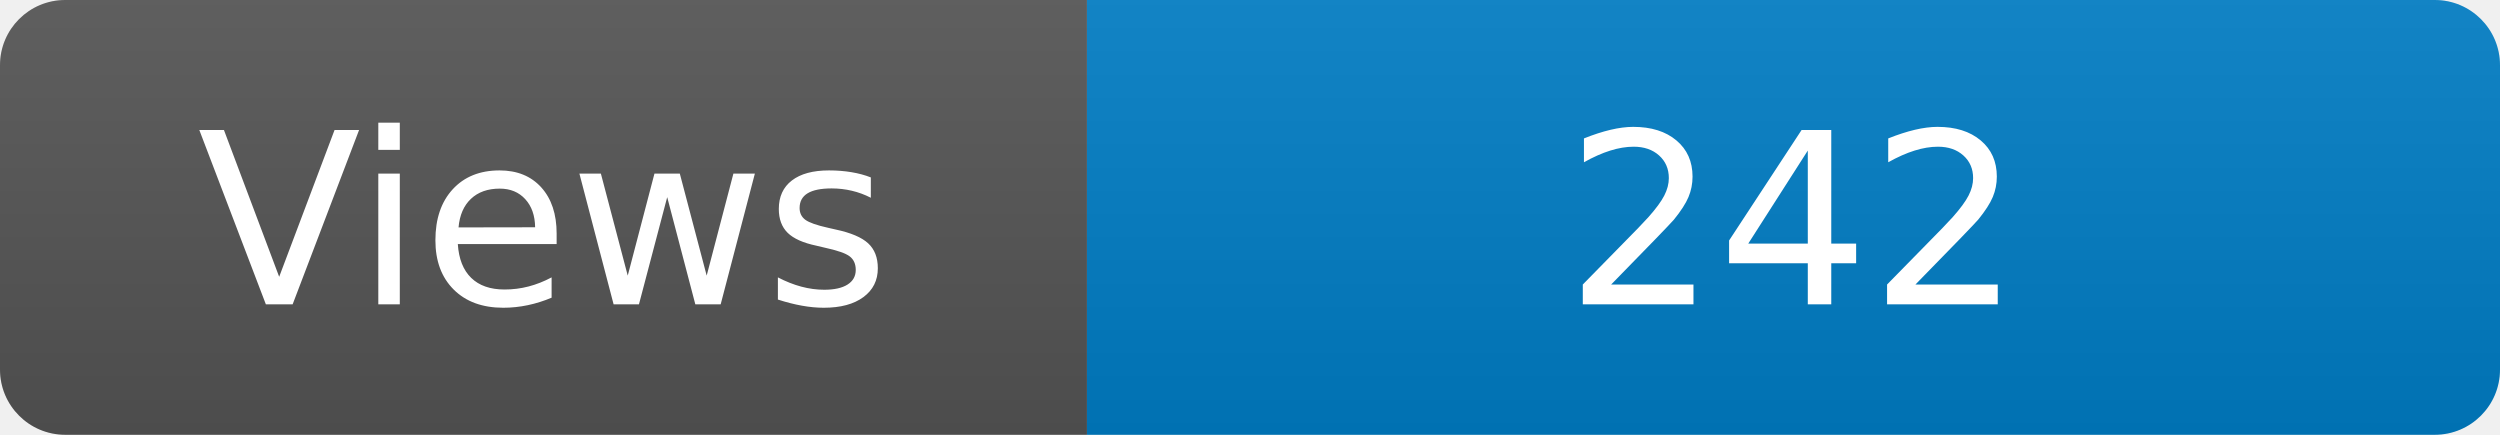
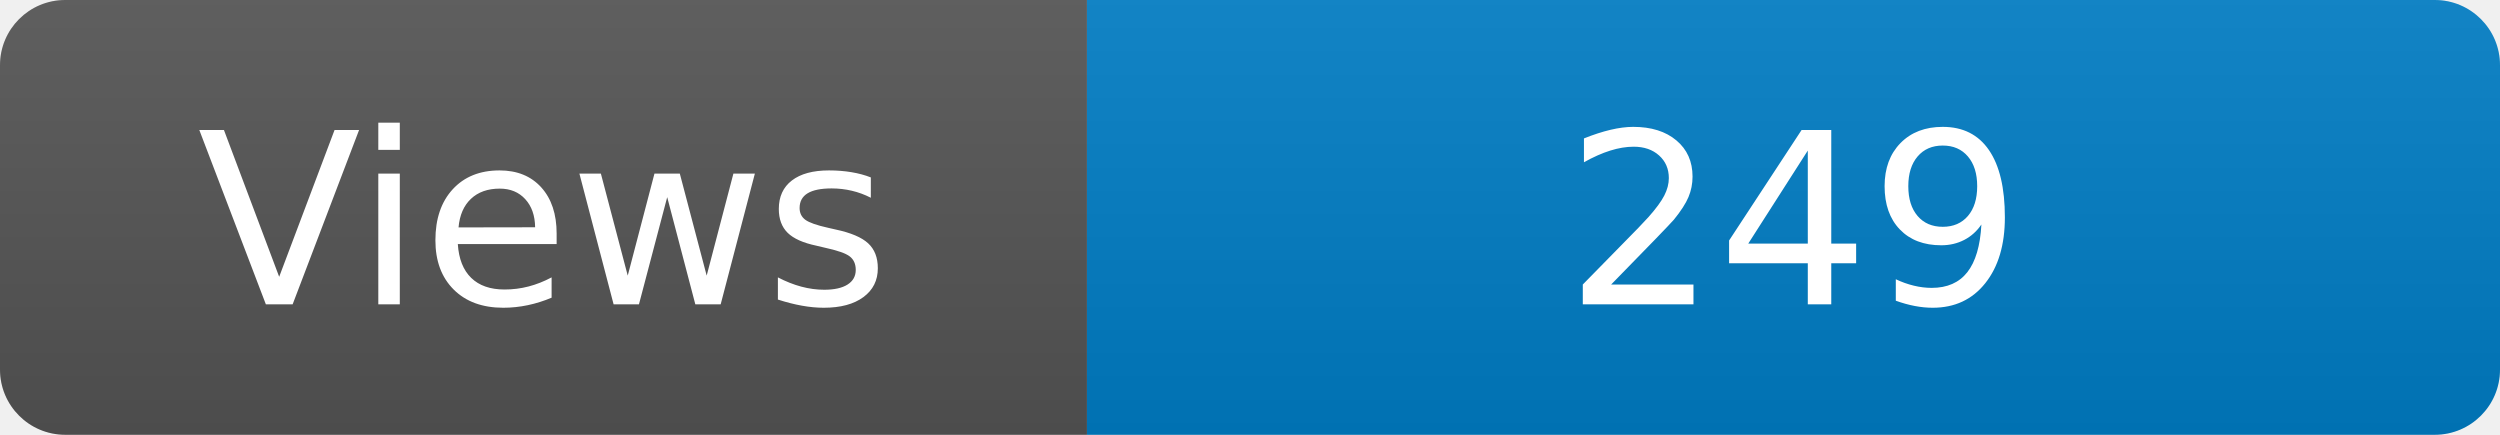
<svg xmlns="http://www.w3.org/2000/svg" width="115" height="20" role="img" aria-label="Maintained?: yes">
  <linearGradient id="s" x2="0" y2="100%">
    <stop offset="0" stop-color="#bbb" stop-opacity=".1" />
    <stop offset="1" stop-opacity=".1" />
  </linearGradient>
  <clipPath id="r">
    <rect width="115" height="20" rx="3" fill="#fff" />
  </clipPath>
  <g clip-path="url(#r)">
    <rect width="50" height="20" fill="#555" />
    <rect x="50" width="160" height="20" fill="#007ec6" />
    <rect width="115" height="20" fill="url(#s)" />
  </g>
  <g fill="#fff" text-anchor="middle" font-family="Verdana,Geneva,DejaVu Sans,sans-serif" font-size="110">
    <text x="250" y="140" transform="scale(.1)" fill="#fff">Views</text>
-     <text x="825" y="140" transform="scale(.1)" fill="#fff">242</text>
+     <text x="825" y="140" transform="scale(.1)" fill="#fff">249</text>
  </g>
</svg>
